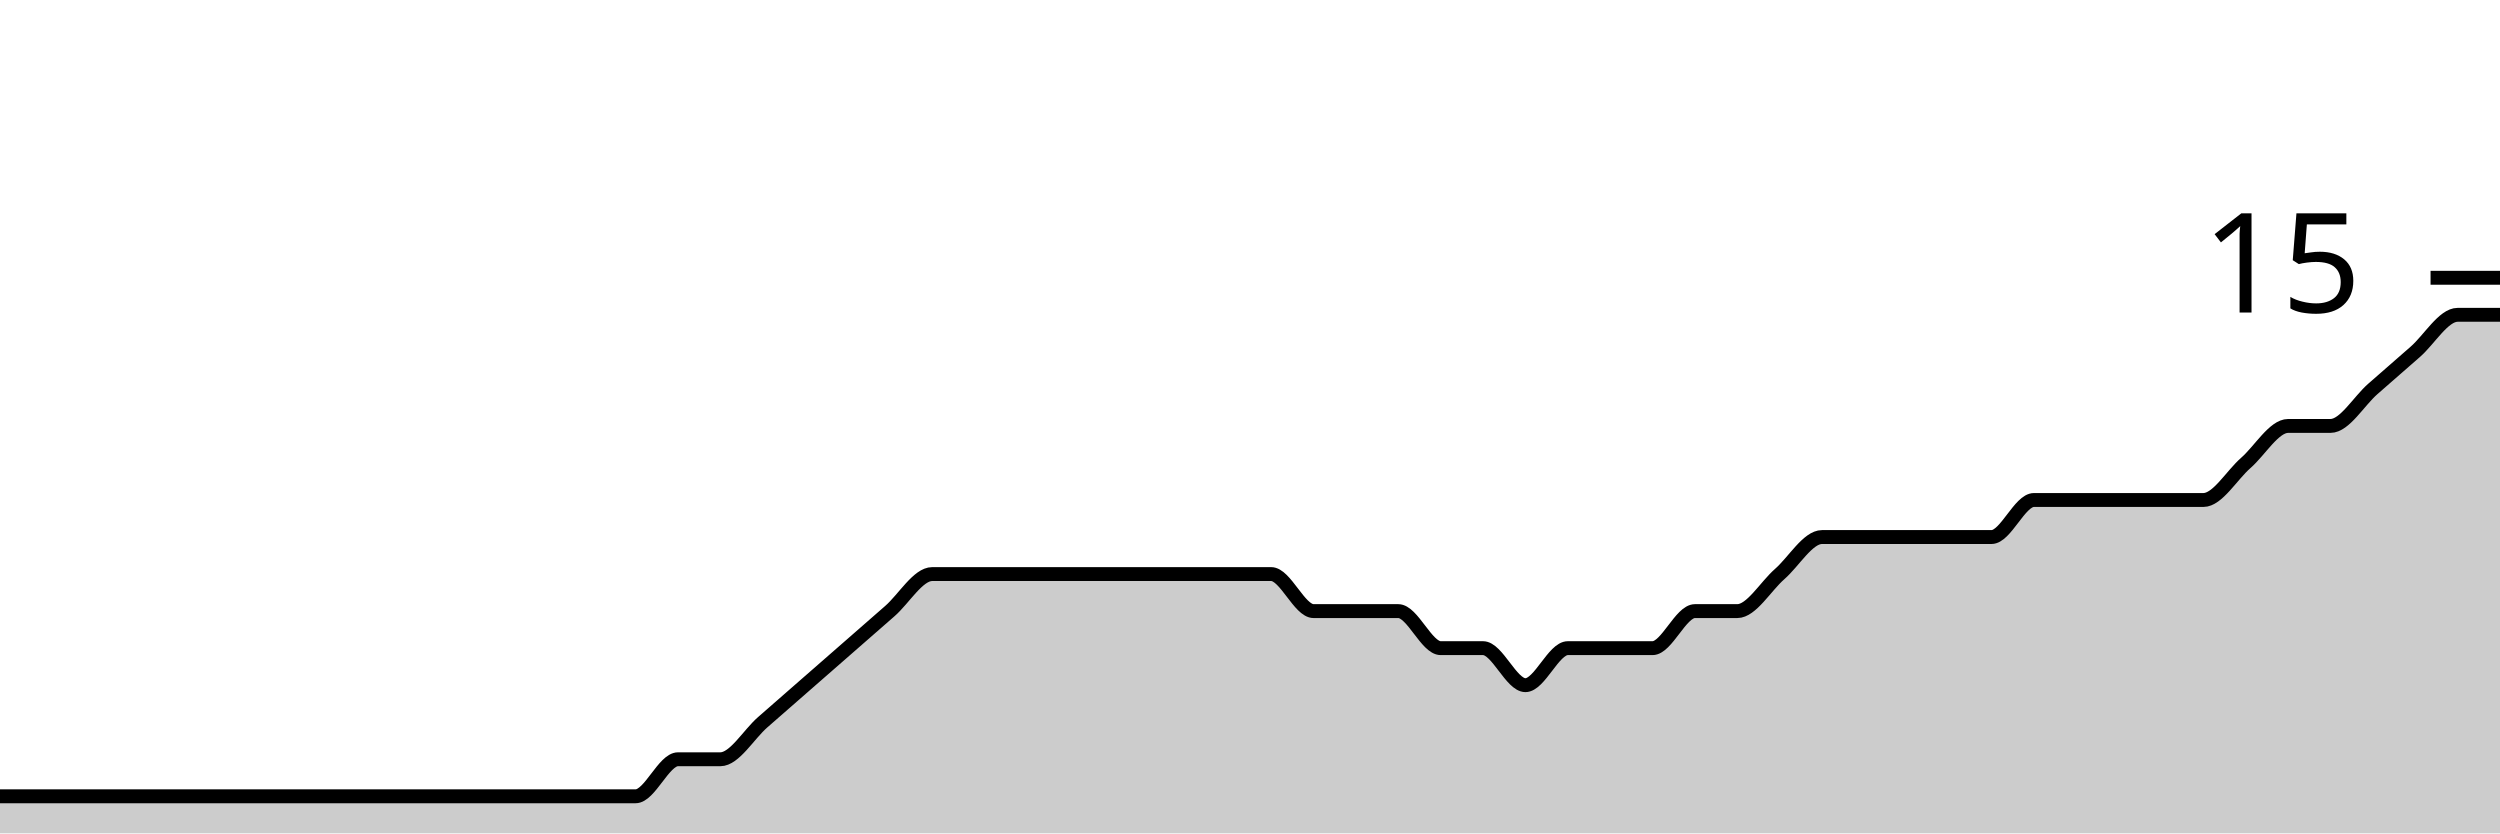
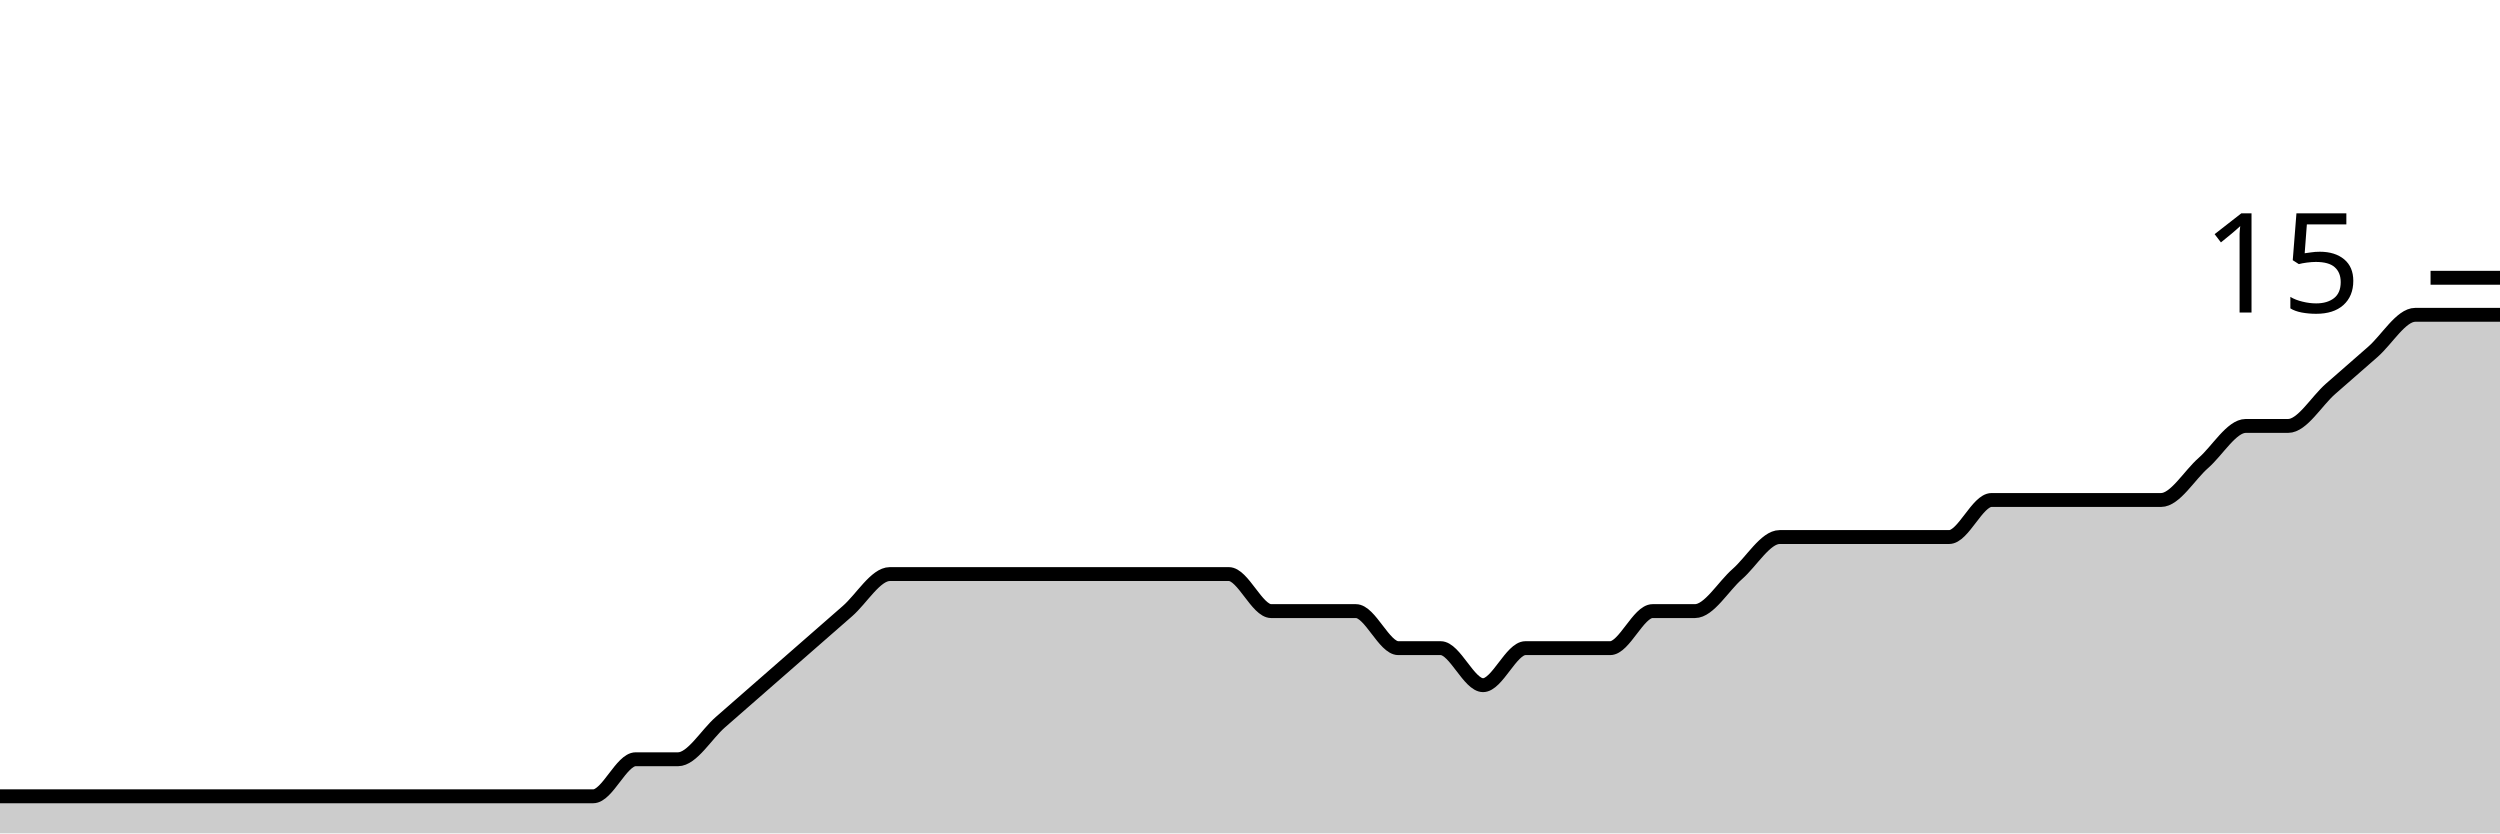
<svg xmlns="http://www.w3.org/2000/svg" viewBox="0 0 180 60">
  <g transform="translate(0,20)">
-     <path class="area" fill="rgba(0, 0, 0, 0.2)" d="M0,37.333C1.017,37.333,2.034,37.333,3.051,37.333C4.068,37.333,5.085,37.333,6.102,37.333C7.119,37.333,8.136,37.333,9.153,37.333C10.169,37.333,11.186,37.333,12.203,37.333C13.22,37.333,14.237,37.333,15.254,37.333C16.271,37.333,17.288,37.333,18.305,37.333C19.322,37.333,20.339,37.333,21.356,37.333C22.373,37.333,23.39,37.333,24.407,37.333C25.424,37.333,26.441,37.333,27.458,37.333C28.475,37.333,29.492,37.333,30.508,37.333C31.525,37.333,32.542,37.333,33.559,37.333C34.576,37.333,35.593,37.333,36.61,37.333C37.627,37.333,38.644,37.333,39.661,37.333C40.678,37.333,41.695,37.333,42.712,37.333C43.729,37.333,44.746,37.333,45.763,37.333C46.78,37.333,47.797,34.667,48.814,34.667C49.831,34.667,50.847,34.667,51.864,34.667C52.881,34.667,53.898,32.889,54.915,32C55.932,31.111,56.949,30.222,57.966,29.333C58.983,28.444,60,27.556,61.017,26.667C62.034,25.778,63.051,24.889,64.068,24C65.085,23.111,66.102,21.333,67.119,21.333C68.136,21.333,69.153,21.333,70.169,21.333C71.186,21.333,72.203,21.333,73.22,21.333C74.237,21.333,75.254,21.333,76.271,21.333C77.288,21.333,78.305,21.333,79.322,21.333C80.339,21.333,81.356,21.333,82.373,21.333C83.39,21.333,84.407,21.333,85.424,21.333C86.441,21.333,87.458,21.333,88.475,21.333C89.492,21.333,90.508,21.333,91.525,21.333C92.542,21.333,93.559,24,94.576,24C95.593,24,96.61,24,97.627,24C98.644,24,99.661,24,100.678,24C101.695,24,102.712,26.667,103.729,26.667C104.746,26.667,105.763,26.667,106.78,26.667C107.797,26.667,108.814,29.333,109.831,29.333C110.847,29.333,111.864,26.667,112.881,26.667C113.898,26.667,114.915,26.667,115.932,26.667C116.949,26.667,117.966,26.667,118.983,26.667C120,26.667,121.017,24,122.034,24C123.051,24,124.068,24,125.085,24C126.102,24,127.119,22.222,128.136,21.333C129.153,20.444,130.169,18.667,131.186,18.667C132.203,18.667,133.22,18.667,134.237,18.667C135.254,18.667,136.271,18.667,137.288,18.667C138.305,18.667,139.322,18.667,140.339,18.667C141.356,18.667,142.373,18.667,143.39,18.667C144.407,18.667,145.424,16,146.441,16C147.458,16,148.475,16,149.492,16C150.508,16,151.525,16,152.542,16C153.559,16,154.576,16,155.593,16C156.61,16,157.627,16,158.644,16C159.661,16,160.678,14.222,161.695,13.333C162.712,12.444,163.729,10.667,164.746,10.667C165.763,10.667,166.78,10.667,167.797,10.667C168.814,10.667,169.831,8.889,170.847,8C171.864,7.111,172.881,6.222,173.898,5.333C174.915,4.444,175.932,2.667,176.949,2.667C177.966,2.667,178.983,2.667,180,2.667L180,40C178.983,40,177.966,40,176.949,40C175.932,40,174.915,40,173.898,40C172.881,40,171.864,40,170.847,40C169.831,40,168.814,40,167.797,40C166.78,40,165.763,40,164.746,40C163.729,40,162.712,40,161.695,40C160.678,40,159.661,40,158.644,40C157.627,40,156.61,40,155.593,40C154.576,40,153.559,40,152.542,40C151.525,40,150.508,40,149.492,40C148.475,40,147.458,40,146.441,40C145.424,40,144.407,40,143.39,40C142.373,40,141.356,40,140.339,40C139.322,40,138.305,40,137.288,40C136.271,40,135.254,40,134.237,40C133.22,40,132.203,40,131.186,40C130.169,40,129.153,40,128.136,40C127.119,40,126.102,40,125.085,40C124.068,40,123.051,40,122.034,40C121.017,40,120,40,118.983,40C117.966,40,116.949,40,115.932,40C114.915,40,113.898,40,112.881,40C111.864,40,110.847,40,109.831,40C108.814,40,107.797,40,106.78,40C105.763,40,104.746,40,103.729,40C102.712,40,101.695,40,100.678,40C99.661,40,98.644,40,97.627,40C96.61,40,95.593,40,94.576,40C93.559,40,92.542,40,91.525,40C90.508,40,89.492,40,88.475,40C87.458,40,86.441,40,85.424,40C84.407,40,83.39,40,82.373,40C81.356,40,80.339,40,79.322,40C78.305,40,77.288,40,76.271,40C75.254,40,74.237,40,73.22,40C72.203,40,71.186,40,70.169,40C69.153,40,68.136,40,67.119,40C66.102,40,65.085,40,64.068,40C63.051,40,62.034,40,61.017,40C60,40,58.983,40,57.966,40C56.949,40,55.932,40,54.915,40C53.898,40,52.881,40,51.864,40C50.847,40,49.831,40,48.814,40C47.797,40,46.78,40,45.763,40C44.746,40,43.729,40,42.712,40C41.695,40,40.678,40,39.661,40C38.644,40,37.627,40,36.61,40C35.593,40,34.576,40,33.559,40C32.542,40,31.525,40,30.508,40C29.492,40,28.475,40,27.458,40C26.441,40,25.424,40,24.407,40C23.39,40,22.373,40,21.356,40C20.339,40,19.322,40,18.305,40C17.288,40,16.271,40,15.254,40C14.237,40,13.22,40,12.203,40C11.186,40,10.169,40,9.153,40C8.136,40,7.119,40,6.102,40C5.085,40,4.068,40,3.051,40C2.034,40,1.017,40,0,40Z" />
-     <path class="line" stroke="black" fill="none" d="M0,37.333C1.017,37.333,2.034,37.333,3.051,37.333C4.068,37.333,5.085,37.333,6.102,37.333C7.119,37.333,8.136,37.333,9.153,37.333C10.169,37.333,11.186,37.333,12.203,37.333C13.22,37.333,14.237,37.333,15.254,37.333C16.271,37.333,17.288,37.333,18.305,37.333C19.322,37.333,20.339,37.333,21.356,37.333C22.373,37.333,23.39,37.333,24.407,37.333C25.424,37.333,26.441,37.333,27.458,37.333C28.475,37.333,29.492,37.333,30.508,37.333C31.525,37.333,32.542,37.333,33.559,37.333C34.576,37.333,35.593,37.333,36.61,37.333C37.627,37.333,38.644,37.333,39.661,37.333C40.678,37.333,41.695,37.333,42.712,37.333C43.729,37.333,44.746,37.333,45.763,37.333C46.78,37.333,47.797,34.667,48.814,34.667C49.831,34.667,50.847,34.667,51.864,34.667C52.881,34.667,53.898,32.889,54.915,32C55.932,31.111,56.949,30.222,57.966,29.333C58.983,28.444,60,27.556,61.017,26.667C62.034,25.778,63.051,24.889,64.068,24C65.085,23.111,66.102,21.333,67.119,21.333C68.136,21.333,69.153,21.333,70.169,21.333C71.186,21.333,72.203,21.333,73.22,21.333C74.237,21.333,75.254,21.333,76.271,21.333C77.288,21.333,78.305,21.333,79.322,21.333C80.339,21.333,81.356,21.333,82.373,21.333C83.39,21.333,84.407,21.333,85.424,21.333C86.441,21.333,87.458,21.333,88.475,21.333C89.492,21.333,90.508,21.333,91.525,21.333C92.542,21.333,93.559,24,94.576,24C95.593,24,96.61,24,97.627,24C98.644,24,99.661,24,100.678,24C101.695,24,102.712,26.667,103.729,26.667C104.746,26.667,105.763,26.667,106.78,26.667C107.797,26.667,108.814,29.333,109.831,29.333C110.847,29.333,111.864,26.667,112.881,26.667C113.898,26.667,114.915,26.667,115.932,26.667C116.949,26.667,117.966,26.667,118.983,26.667C120,26.667,121.017,24,122.034,24C123.051,24,124.068,24,125.085,24C126.102,24,127.119,22.222,128.136,21.333C129.153,20.444,130.169,18.667,131.186,18.667C132.203,18.667,133.22,18.667,134.237,18.667C135.254,18.667,136.271,18.667,137.288,18.667C138.305,18.667,139.322,18.667,140.339,18.667C141.356,18.667,142.373,18.667,143.39,18.667C144.407,18.667,145.424,16,146.441,16C147.458,16,148.475,16,149.492,16C150.508,16,151.525,16,152.542,16C153.559,16,154.576,16,155.593,16C156.61,16,157.627,16,158.644,16C159.661,16,160.678,14.222,161.695,13.333C162.712,12.444,163.729,10.667,164.746,10.667C165.763,10.667,166.78,10.667,167.797,10.667C168.814,10.667,169.831,8.889,170.847,8C171.864,7.111,172.881,6.222,173.898,5.333C174.915,4.444,175.932,2.667,176.949,2.667C177.966,2.667,178.983,2.667,180,2.667" />
+     <path class="area" fill="rgba(0, 0, 0, 0.2)" d="M0,37.333C1.017,37.333,2.034,37.333,3.051,37.333C4.068,37.333,5.085,37.333,6.102,37.333C7.119,37.333,8.136,37.333,9.153,37.333C10.169,37.333,11.186,37.333,12.203,37.333C13.22,37.333,14.237,37.333,15.254,37.333C16.271,37.333,17.288,37.333,18.305,37.333C19.322,37.333,20.339,37.333,21.356,37.333C22.373,37.333,23.39,37.333,24.407,37.333C25.424,37.333,26.441,37.333,27.458,37.333C28.475,37.333,29.492,37.333,30.508,37.333C31.525,37.333,32.542,37.333,33.559,37.333C34.576,37.333,35.593,37.333,36.61,37.333C37.627,37.333,38.644,37.333,39.661,37.333C40.678,37.333,41.695,37.333,42.712,37.333C43.729,37.333,44.746,34.667,45.763,34.667C46.78,34.667,47.797,34.667,48.814,34.667C49.831,34.667,50.847,32.889,51.864,32C52.881,31.111,53.898,30.222,54.915,29.333C55.932,28.444,56.949,27.556,57.966,26.667C58.983,25.778,60,24.889,61.017,24C62.034,23.111,63.051,21.333,64.068,21.333C65.085,21.333,66.102,21.333,67.119,21.333C68.136,21.333,69.153,21.333,70.169,21.333C71.186,21.333,72.203,21.333,73.22,21.333C74.237,21.333,75.254,21.333,76.271,21.333C77.288,21.333,78.305,21.333,79.322,21.333C80.339,21.333,81.356,21.333,82.373,21.333C83.39,21.333,84.407,21.333,85.424,21.333C86.441,21.333,87.458,21.333,88.475,21.333C89.492,21.333,90.508,24,91.525,24C92.542,24,93.559,24,94.576,24C95.593,24,96.61,24,97.627,24C98.644,24,99.661,26.667,100.678,26.667C101.695,26.667,102.712,26.667,103.729,26.667C104.746,26.667,105.763,29.333,106.78,29.333C107.797,29.333,108.814,26.667,109.831,26.667C110.847,26.667,111.864,26.667,112.881,26.667C113.898,26.667,114.915,26.667,115.932,26.667C116.949,26.667,117.966,24,118.983,24C120,24,121.017,24,122.034,24C123.051,24,124.068,22.222,125.085,21.333C126.102,20.444,127.119,18.667,128.136,18.667C129.153,18.667,130.169,18.667,131.186,18.667C132.203,18.667,133.22,18.667,134.237,18.667C135.254,18.667,136.271,18.667,137.288,18.667C138.305,18.667,139.322,18.667,140.339,18.667C141.356,18.667,142.373,16,143.39,16C144.407,16,145.424,16,146.441,16C147.458,16,148.475,16,149.492,16C150.508,16,151.525,16,152.542,16C153.559,16,154.576,16,155.593,16C156.61,16,157.627,14.222,158.644,13.333C159.661,12.444,160.678,10.667,161.695,10.667C162.712,10.667,163.729,10.667,164.746,10.667C165.763,10.667,166.78,8.889,167.797,8C168.814,7.111,169.831,6.222,170.847,5.333C171.864,4.444,172.881,2.667,173.898,2.667C174.915,2.667,175.932,2.667,176.949,2.667C177.966,2.667,178.983,2.667,180,2.667L180,40C178.983,40,177.966,40,176.949,40C175.932,40,174.915,40,173.898,40C172.881,40,171.864,40,170.847,40C169.831,40,168.814,40,167.797,40C166.78,40,165.763,40,164.746,40C163.729,40,162.712,40,161.695,40C160.678,40,159.661,40,158.644,40C157.627,40,156.61,40,155.593,40C154.576,40,153.559,40,152.542,40C151.525,40,150.508,40,149.492,40C148.475,40,147.458,40,146.441,40C145.424,40,144.407,40,143.39,40C142.373,40,141.356,40,140.339,40C139.322,40,138.305,40,137.288,40C136.271,40,135.254,40,134.237,40C133.22,40,132.203,40,131.186,40C130.169,40,129.153,40,128.136,40C127.119,40,126.102,40,125.085,40C124.068,40,123.051,40,122.034,40C121.017,40,120,40,118.983,40C117.966,40,116.949,40,115.932,40C114.915,40,113.898,40,112.881,40C111.864,40,110.847,40,109.831,40C108.814,40,107.797,40,106.78,40C105.763,40,104.746,40,103.729,40C102.712,40,101.695,40,100.678,40C99.661,40,98.644,40,97.627,40C96.61,40,95.593,40,94.576,40C93.559,40,92.542,40,91.525,40C90.508,40,89.492,40,88.475,40C87.458,40,86.441,40,85.424,40C84.407,40,83.39,40,82.373,40C81.356,40,80.339,40,79.322,40C78.305,40,77.288,40,76.271,40C75.254,40,74.237,40,73.22,40C72.203,40,71.186,40,70.169,40C69.153,40,68.136,40,67.119,40C66.102,40,65.085,40,64.068,40C63.051,40,62.034,40,61.017,40C60,40,58.983,40,57.966,40C56.949,40,55.932,40,54.915,40C53.898,40,52.881,40,51.864,40C50.847,40,49.831,40,48.814,40C47.797,40,46.78,40,45.763,40C44.746,40,43.729,40,42.712,40C41.695,40,40.678,40,39.661,40C38.644,40,37.627,40,36.61,40C35.593,40,34.576,40,33.559,40C32.542,40,31.525,40,30.508,40C29.492,40,28.475,40,27.458,40C26.441,40,25.424,40,24.407,40C23.39,40,22.373,40,21.356,40C20.339,40,19.322,40,18.305,40C17.288,40,16.271,40,15.254,40C14.237,40,13.22,40,12.203,40C11.186,40,10.169,40,9.153,40C8.136,40,7.119,40,6.102,40C5.085,40,4.068,40,3.051,40C2.034,40,1.017,40,0,40Z" />
+     <path class="line" stroke="black" fill="none" d="M0,37.333C1.017,37.333,2.034,37.333,3.051,37.333C4.068,37.333,5.085,37.333,6.102,37.333C7.119,37.333,8.136,37.333,9.153,37.333C10.169,37.333,11.186,37.333,12.203,37.333C13.22,37.333,14.237,37.333,15.254,37.333C16.271,37.333,17.288,37.333,18.305,37.333C19.322,37.333,20.339,37.333,21.356,37.333C22.373,37.333,23.39,37.333,24.407,37.333C25.424,37.333,26.441,37.333,27.458,37.333C28.475,37.333,29.492,37.333,30.508,37.333C31.525,37.333,32.542,37.333,33.559,37.333C34.576,37.333,35.593,37.333,36.61,37.333C37.627,37.333,38.644,37.333,39.661,37.333C40.678,37.333,41.695,37.333,42.712,37.333C43.729,37.333,44.746,34.667,45.763,34.667C46.78,34.667,47.797,34.667,48.814,34.667C49.831,34.667,50.847,32.889,51.864,32C52.881,31.111,53.898,30.222,54.915,29.333C55.932,28.444,56.949,27.556,57.966,26.667C58.983,25.778,60,24.889,61.017,24C62.034,23.111,63.051,21.333,64.068,21.333C65.085,21.333,66.102,21.333,67.119,21.333C68.136,21.333,69.153,21.333,70.169,21.333C71.186,21.333,72.203,21.333,73.22,21.333C74.237,21.333,75.254,21.333,76.271,21.333C77.288,21.333,78.305,21.333,79.322,21.333C80.339,21.333,81.356,21.333,82.373,21.333C83.39,21.333,84.407,21.333,85.424,21.333C86.441,21.333,87.458,21.333,88.475,21.333C89.492,21.333,90.508,24,91.525,24C92.542,24,93.559,24,94.576,24C95.593,24,96.61,24,97.627,24C98.644,24,99.661,26.667,100.678,26.667C101.695,26.667,102.712,26.667,103.729,26.667C104.746,26.667,105.763,29.333,106.78,29.333C107.797,29.333,108.814,26.667,109.831,26.667C110.847,26.667,111.864,26.667,112.881,26.667C113.898,26.667,114.915,26.667,115.932,26.667C116.949,26.667,117.966,24,118.983,24C120,24,121.017,24,122.034,24C123.051,24,124.068,22.222,125.085,21.333C126.102,20.444,127.119,18.667,128.136,18.667C129.153,18.667,130.169,18.667,131.186,18.667C132.203,18.667,133.22,18.667,134.237,18.667C135.254,18.667,136.271,18.667,137.288,18.667C138.305,18.667,139.322,18.667,140.339,18.667C141.356,18.667,142.373,16,143.39,16C144.407,16,145.424,16,146.441,16C147.458,16,148.475,16,149.492,16C150.508,16,151.525,16,152.542,16C153.559,16,154.576,16,155.593,16C156.61,16,157.627,14.222,158.644,13.333C159.661,12.444,160.678,10.667,161.695,10.667C162.712,10.667,163.729,10.667,164.746,10.667C165.763,10.667,166.78,8.889,167.797,8C168.814,7.111,169.831,6.222,170.847,5.333C171.864,4.444,172.881,2.667,173.898,2.667C174.915,2.667,175.932,2.667,176.949,2.667C177.966,2.667,178.983,2.667,180,2.667" />
    <path class="axis-ceiling" stroke-width="1" stroke="black" fill="none" d="M175,0L180,0" />
    <text class="axis-ceiling-label" font-family="sans-serif" text-anchor="end" font-size="10px" x="170" y="2.5">15</text>
  </g>
</svg>
